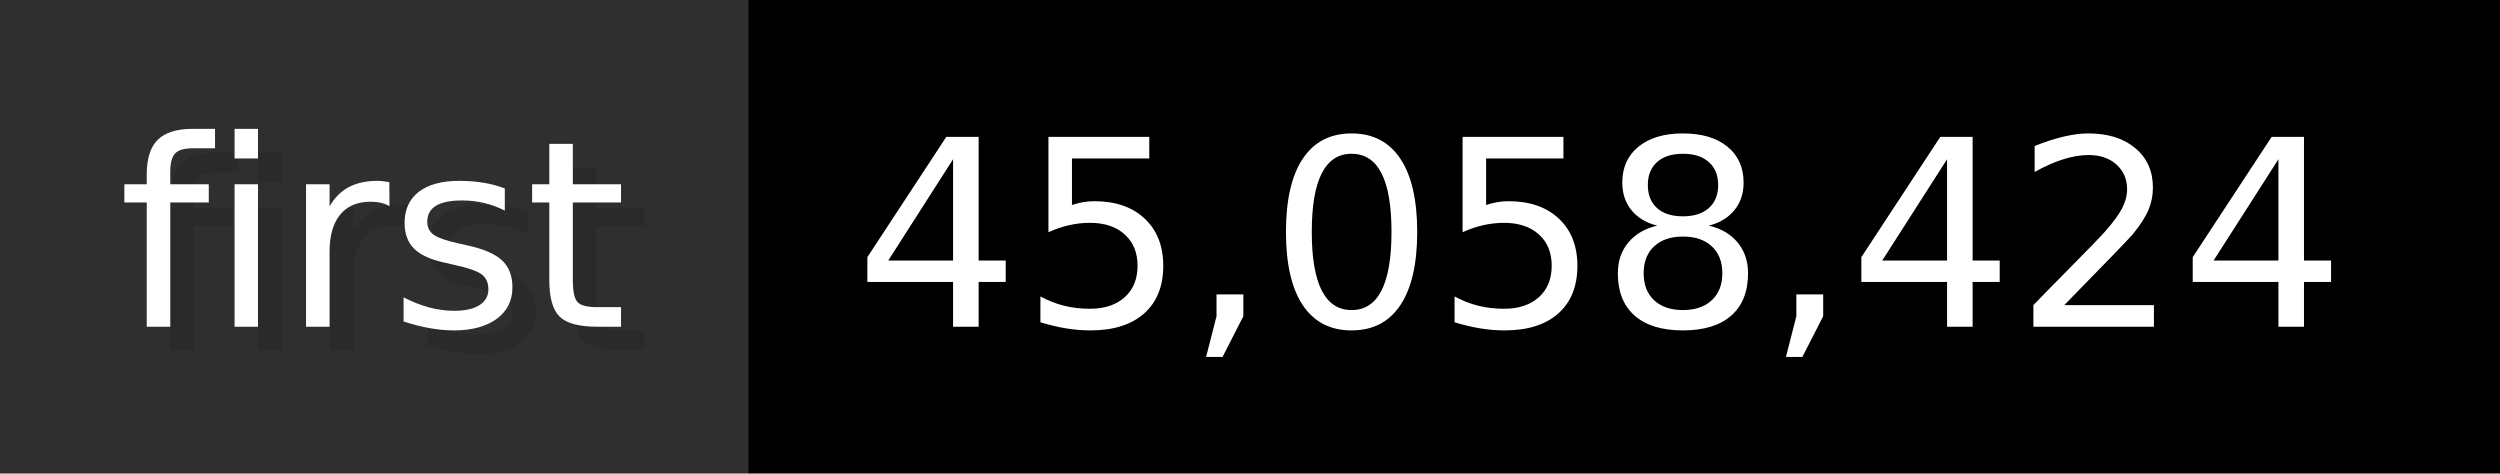
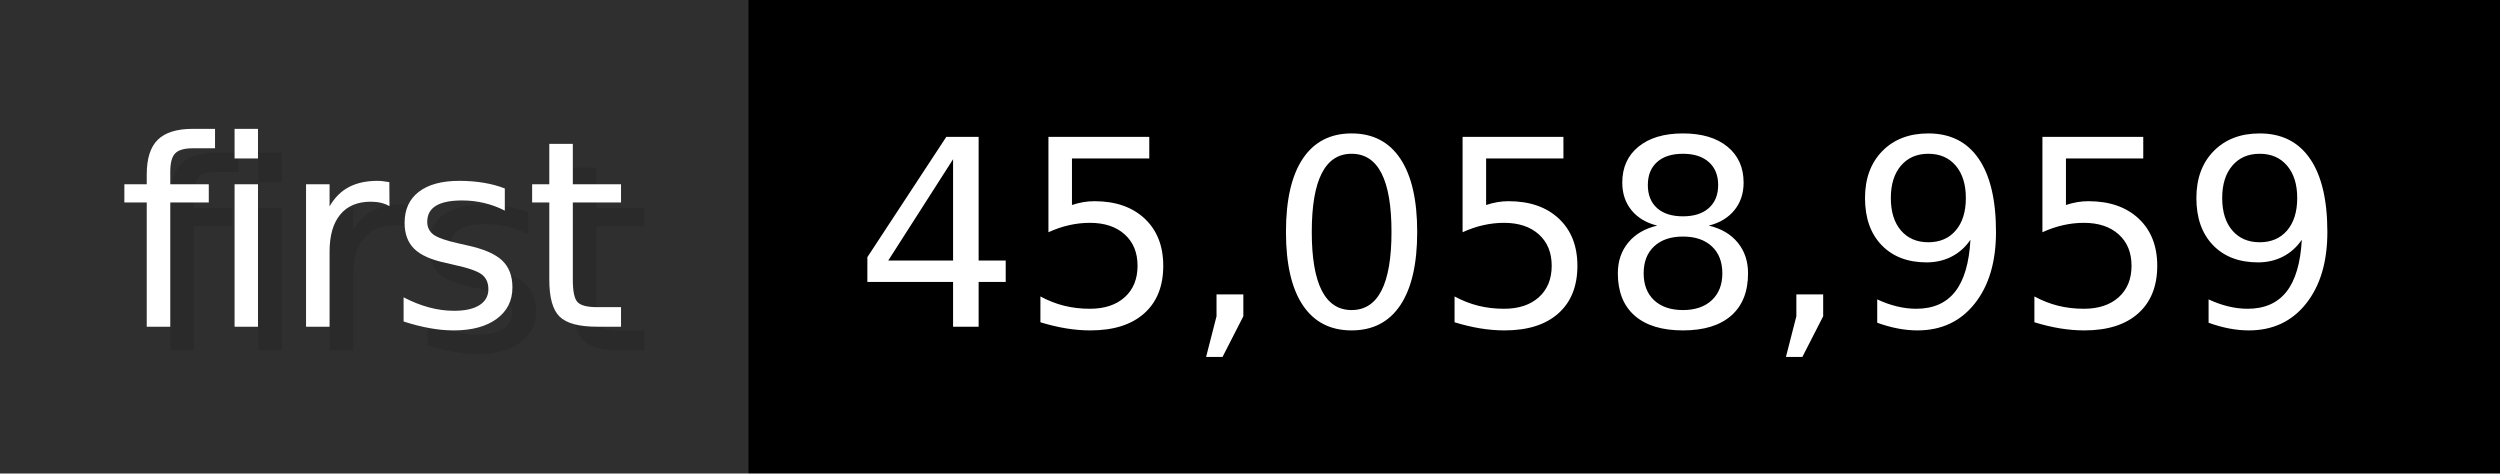
- <svg xmlns="http://www.w3.org/2000/svg" width="105.6" height="20" viewBox="0 0 1056 200" role="img" aria-label="first: 45,058,424">
+ <svg xmlns="http://www.w3.org/2000/svg" width="105.6" height="20" viewBox="0 0 1056 200" role="img" aria-label="first: 45,058,959">
  <g>
    <rect fill="#2F2F2F" width="316" height="200" />
    <rect fill="#" x="316" width="740" height="200" />
  </g>
  <g aria-hidden="true" fill="#fff" text-anchor="start" font-family="Verdana,DejaVu Sans,sans-serif" font-size="110">
    <text x="60" y="148" textLength="216" fill="#000" opacity="0.1">first</text>
    <text x="50" y="138" textLength="216">first</text>
-     <text x="371" y="148" textLength="640" fill="#000" opacity="0.1">45,058,424</text>
-     <text x="361" y="138" textLength="640">45,058,424</text>
+     <text x="371" y="148" textLength="640" fill="#000" opacity="0.1">45,058,959</text>
+     <text x="361" y="138" textLength="640">45,058,959</text>
  </g>
</svg>
